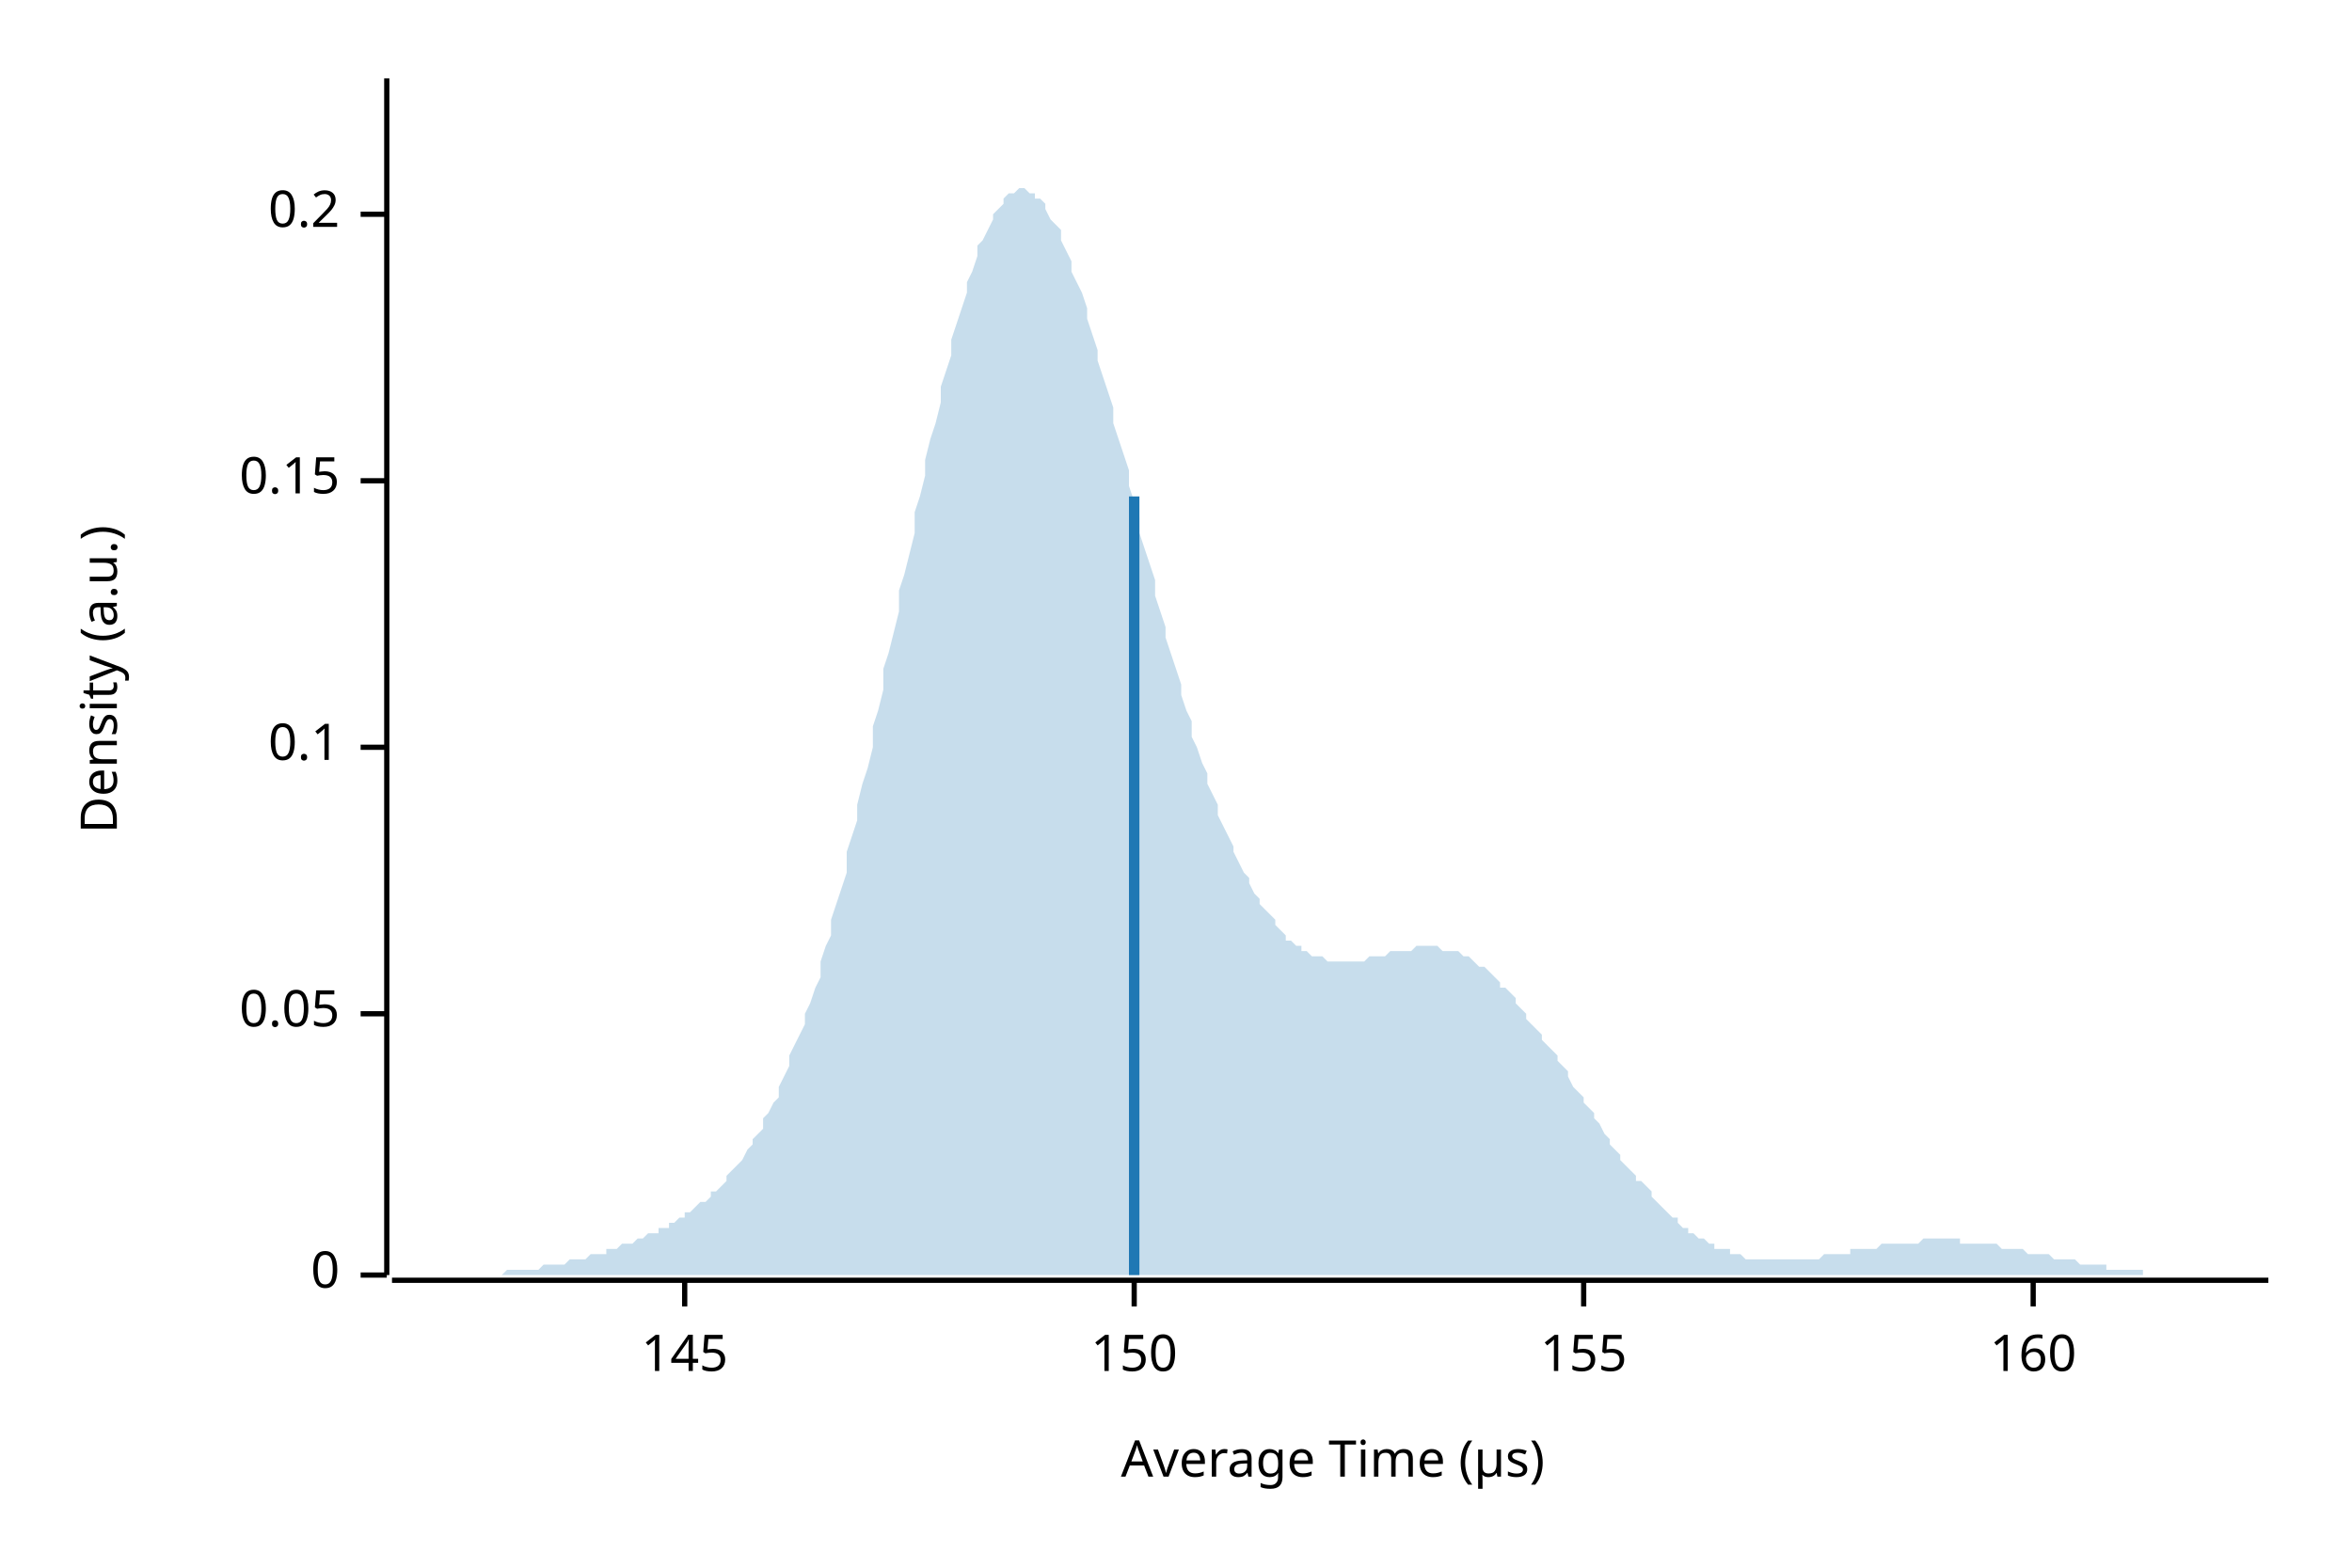
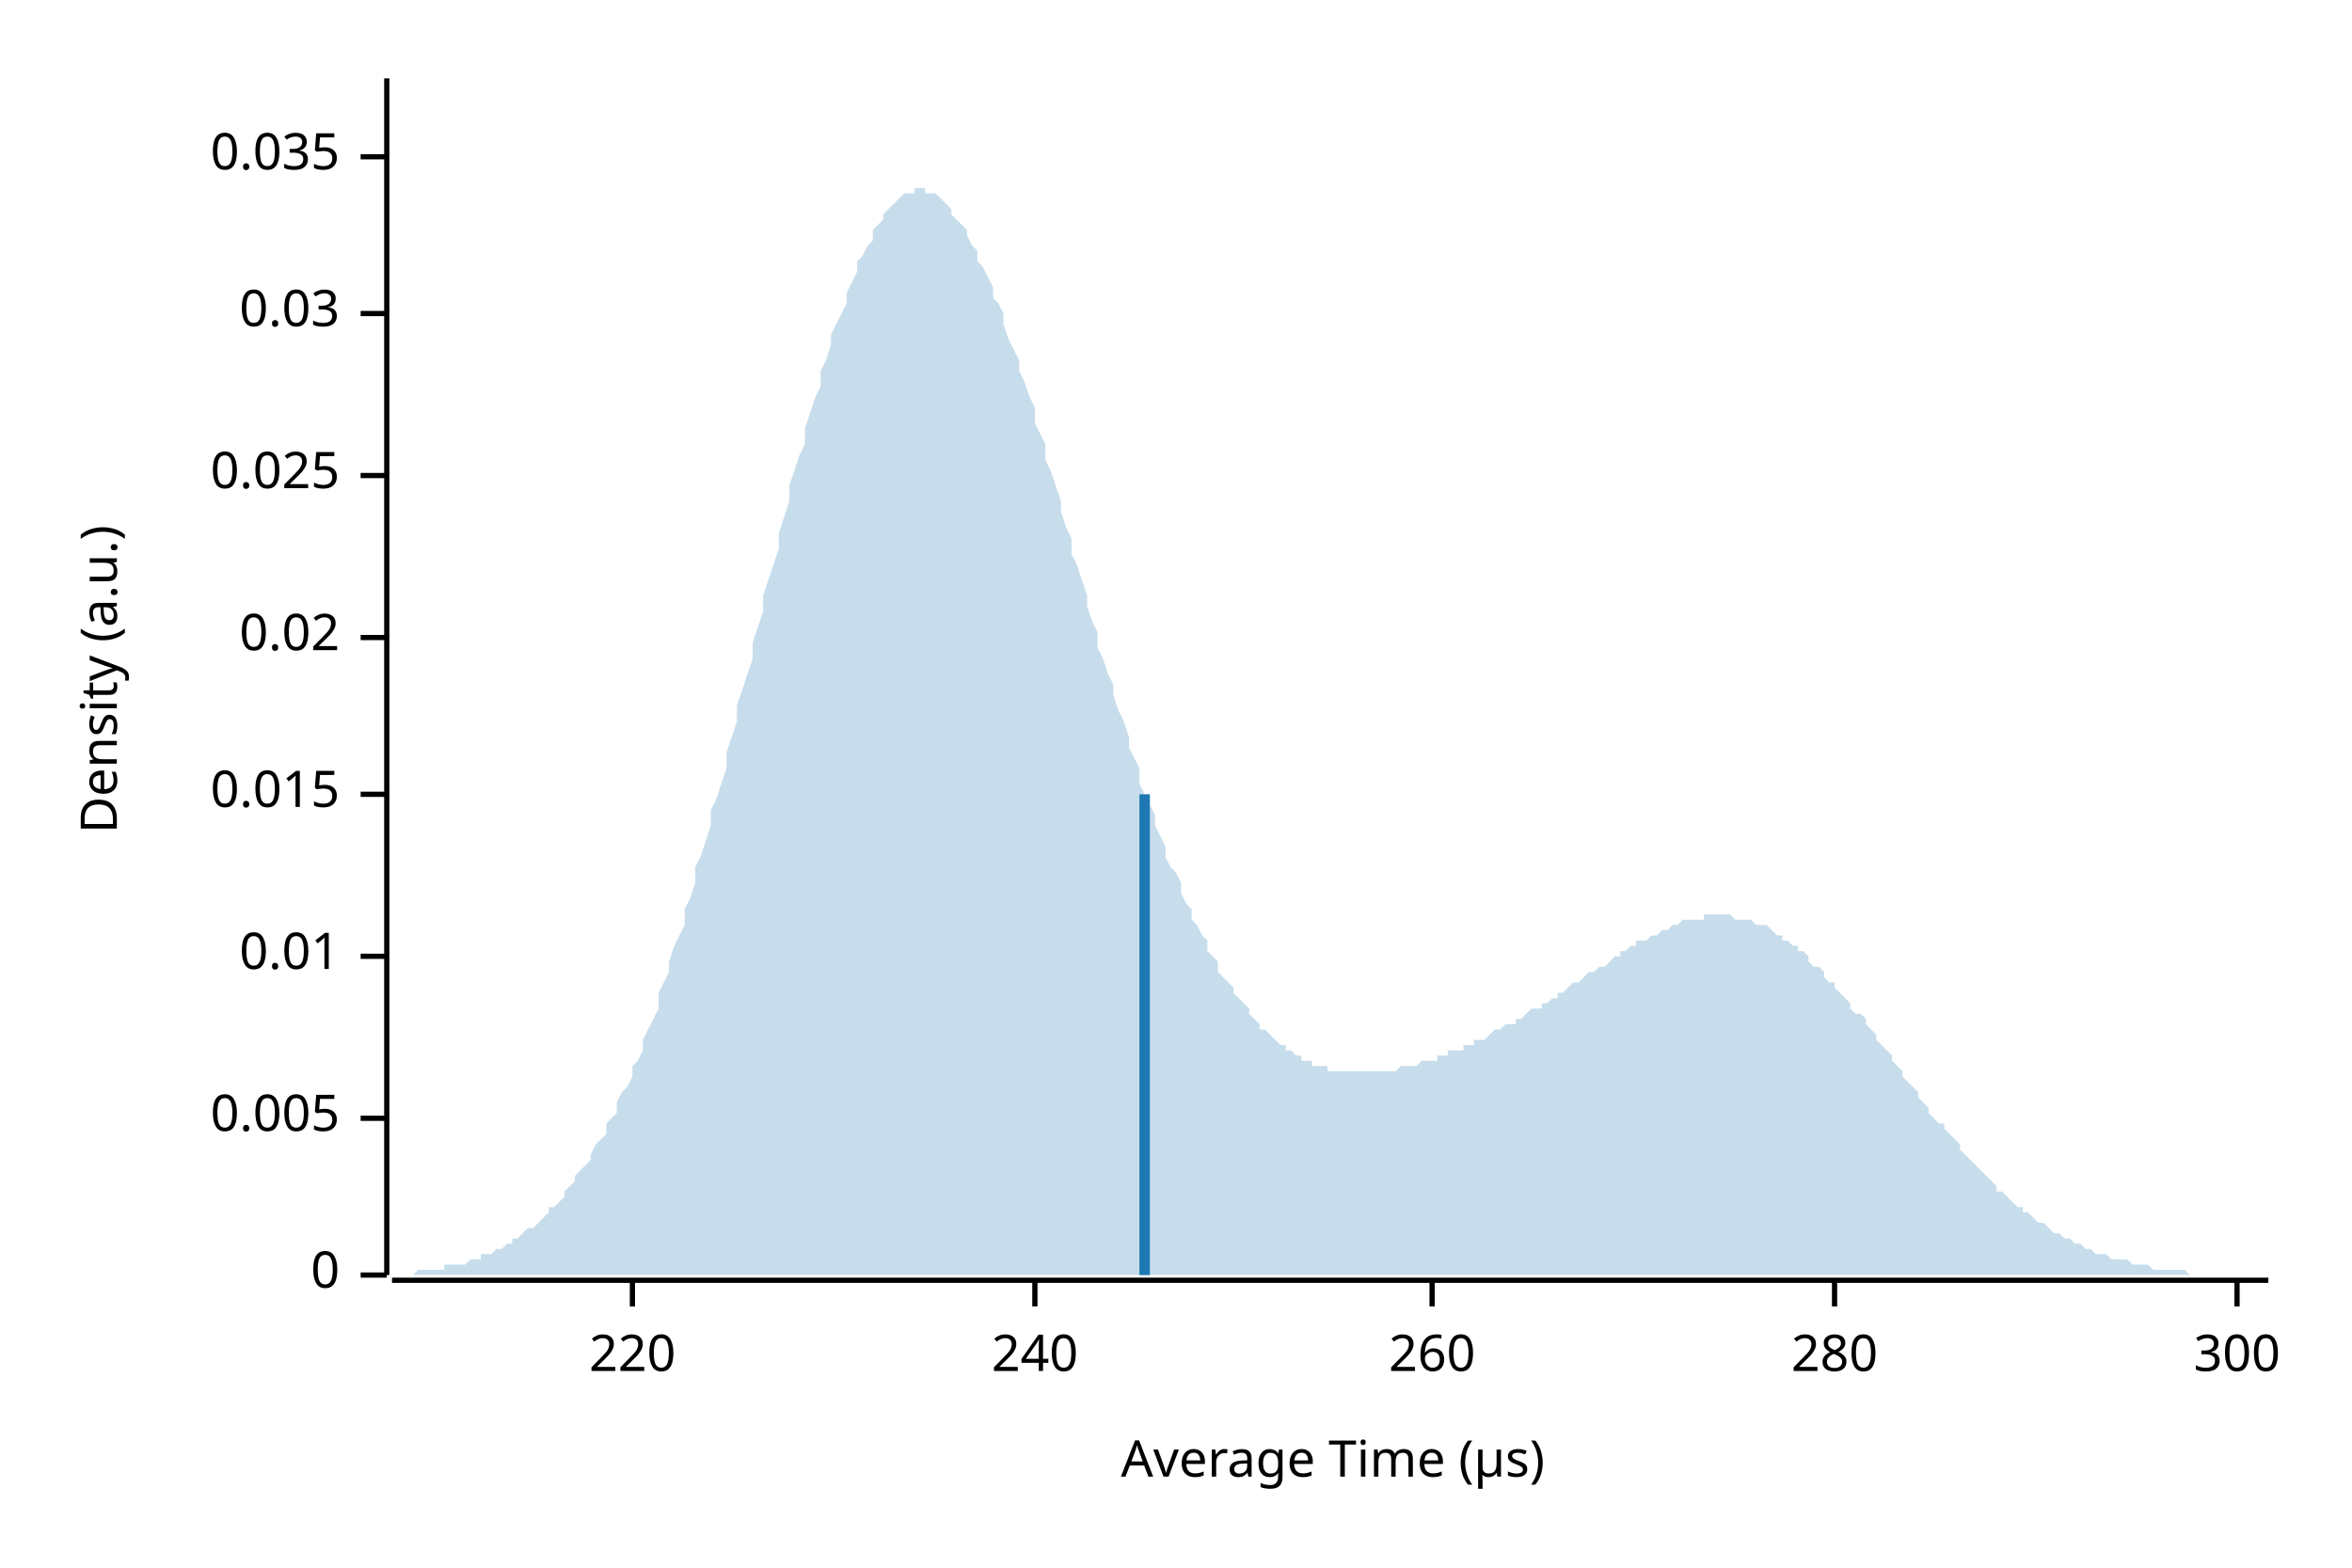
<svg xmlns="http://www.w3.org/2000/svg" width="450" height="300" viewBox="0 0 450 300">
  <text x="15" y="130" dy="0.76em" text-anchor="middle" font-family="sans-serif" font-size="9.677" opacity="1" fill="#000000" transform="rotate(270, 15, 130)">
Density (a.u.)
</text>
  <text x="255" y="285" dy="-0.5ex" text-anchor="middle" font-family="sans-serif" font-size="9.677" opacity="1" fill="#000000">
Average Time (µs)
</text>
  <polyline fill="none" opacity="1" stroke="#000000" stroke-width="1" points="74,15 74,244 " />
  <text x="65" y="244" dy="0.5ex" text-anchor="end" font-family="sans-serif" font-size="9.677" opacity="1" fill="#000000">
0
</text>
  <polyline fill="none" opacity="1" stroke="#000000" stroke-width="1" points="69,244 74,244 " />
-   <text x="65" y="194" dy="0.5ex" text-anchor="end" font-family="sans-serif" font-size="9.677" opacity="1" fill="#000000">
- 0.05
+   <text x="65" y="214" dy="0.5ex" text-anchor="end" font-family="sans-serif" font-size="9.677" opacity="1" fill="#000000">
+ 0.005
</text>
-   <polyline fill="none" opacity="1" stroke="#000000" stroke-width="1" points="69,194 74,194 " />
-   <text x="65" y="143" dy="0.5ex" text-anchor="end" font-family="sans-serif" font-size="9.677" opacity="1" fill="#000000">
- 0.1
+   <polyline fill="none" opacity="1" stroke="#000000" stroke-width="1" points="69,214 74,214 " />
+   <text x="65" y="183" dy="0.5ex" text-anchor="end" font-family="sans-serif" font-size="9.677" opacity="1" fill="#000000">
+ 0.01
</text>
-   <polyline fill="none" opacity="1" stroke="#000000" stroke-width="1" points="69,143 74,143 " />
-   <text x="65" y="92" dy="0.5ex" text-anchor="end" font-family="sans-serif" font-size="9.677" opacity="1" fill="#000000">
- 0.15
+   <polyline fill="none" opacity="1" stroke="#000000" stroke-width="1" points="69,183 74,183 " />
+   <text x="65" y="152" dy="0.5ex" text-anchor="end" font-family="sans-serif" font-size="9.677" opacity="1" fill="#000000">
+ 0.015
</text>
-   <polyline fill="none" opacity="1" stroke="#000000" stroke-width="1" points="69,92 74,92 " />
-   <text x="65" y="41" dy="0.5ex" text-anchor="end" font-family="sans-serif" font-size="9.677" opacity="1" fill="#000000">
- 0.2
+   <polyline fill="none" opacity="1" stroke="#000000" stroke-width="1" points="69,152 74,152 " />
+   <text x="65" y="122" dy="0.5ex" text-anchor="end" font-family="sans-serif" font-size="9.677" opacity="1" fill="#000000">
+ 0.02
</text>
-   <polyline fill="none" opacity="1" stroke="#000000" stroke-width="1" points="69,41 74,41 " />
+   <polyline fill="none" opacity="1" stroke="#000000" stroke-width="1" points="69,122 74,122 " />
+   <text x="65" y="91" dy="0.5ex" text-anchor="end" font-family="sans-serif" font-size="9.677" opacity="1" fill="#000000">
+ 0.025
+ </text>
+   <polyline fill="none" opacity="1" stroke="#000000" stroke-width="1" points="69,91 74,91 " />
+   <text x="65" y="60" dy="0.5ex" text-anchor="end" font-family="sans-serif" font-size="9.677" opacity="1" fill="#000000">
+ 0.03
+ </text>
+   <polyline fill="none" opacity="1" stroke="#000000" stroke-width="1" points="69,60 74,60 " />
+   <text x="65" y="30" dy="0.5ex" text-anchor="end" font-family="sans-serif" font-size="9.677" opacity="1" fill="#000000">
+ 0.035
+ </text>
+   <polyline fill="none" opacity="1" stroke="#000000" stroke-width="1" points="69,30 74,30 " />
  <polyline fill="none" opacity="1" stroke="#000000" stroke-width="1" points="75,245 434,245 " />
-   <text x="131" y="255" dy="0.76em" text-anchor="middle" font-family="sans-serif" font-size="9.677" opacity="1" fill="#000000">
- 145
+   <text x="121" y="255" dy="0.76em" text-anchor="middle" font-family="sans-serif" font-size="9.677" opacity="1" fill="#000000">
+ 220
</text>
-   <polyline fill="none" opacity="1" stroke="#000000" stroke-width="1" points="131,245 131,250 " />
-   <text x="217" y="255" dy="0.76em" text-anchor="middle" font-family="sans-serif" font-size="9.677" opacity="1" fill="#000000">
- 150
+   <polyline fill="none" opacity="1" stroke="#000000" stroke-width="1" points="121,245 121,250 " />
+   <text x="198" y="255" dy="0.76em" text-anchor="middle" font-family="sans-serif" font-size="9.677" opacity="1" fill="#000000">
+ 240
</text>
-   <polyline fill="none" opacity="1" stroke="#000000" stroke-width="1" points="217,245 217,250 " />
-   <text x="303" y="255" dy="0.76em" text-anchor="middle" font-family="sans-serif" font-size="9.677" opacity="1" fill="#000000">
- 155
+   <polyline fill="none" opacity="1" stroke="#000000" stroke-width="1" points="198,245 198,250 " />
+   <text x="274" y="255" dy="0.76em" text-anchor="middle" font-family="sans-serif" font-size="9.677" opacity="1" fill="#000000">
+ 260
</text>
-   <polyline fill="none" opacity="1" stroke="#000000" stroke-width="1" points="303,245 303,250 " />
-   <text x="389" y="255" dy="0.76em" text-anchor="middle" font-family="sans-serif" font-size="9.677" opacity="1" fill="#000000">
- 160
+   <polyline fill="none" opacity="1" stroke="#000000" stroke-width="1" points="274,245 274,250 " />
+   <text x="351" y="255" dy="0.76em" text-anchor="middle" font-family="sans-serif" font-size="9.677" opacity="1" fill="#000000">
+ 280
</text>
-   <polyline fill="none" opacity="1" stroke="#000000" stroke-width="1" points="389,245 389,250 " />
-   <polygon opacity="0.25" fill="#1F78B4" points="75,244 75,244 76,244 77,244 77,244 78,244 79,244 80,244 80,244 81,244 82,244 82,244 83,244 84,244 85,244 85,244 86,244 87,244 87,244 88,244 89,244 90,244 90,244 91,244 92,244 92,244 93,244 94,244 95,244 95,244 96,244 97,243 98,243 98,243 99,243 100,243 100,243 101,243 102,243 103,243 103,243 104,242 105,242 105,242 106,242 107,242 108,242 108,242 109,241 110,241 110,241 111,241 112,241 113,240 113,240 114,240 115,240 116,240 116,239 117,239 118,239 118,239 119,238 120,238 121,238 121,238 122,237 123,237 123,237 124,236 125,236 126,236 126,235 127,235 128,235 128,234 129,234 130,233 131,233 131,232 132,232 133,231 133,231 134,230 135,230 136,229 136,228 137,228 138,227 139,226 139,225 140,224 141,223 141,223 142,222 143,220 144,219 144,218 145,217 146,216 146,214 147,213 148,211 149,210 149,208 150,206 151,204 151,202 152,200 153,198 154,196 154,194 155,192 156,189 157,187 157,184 158,181 159,179 159,176 160,173 161,170 162,167 162,163 163,160 164,157 164,154 165,150 166,147 167,143 167,139 168,136 169,132 169,128 170,125 171,121 172,117 172,113 173,110 174,106 175,102 175,98 176,95 177,91 177,88 178,84 179,81 180,77 180,74 181,71 182,68 182,65 183,62 184,59 185,56 185,54 186,52 187,49 187,47 188,46 189,44 190,42 190,41 191,40 192,39 192,38 193,37 194,37 195,36 195,36 196,36 197,37 198,37 198,38 199,38 200,39 200,40 201,42 202,43 203,44 203,46 204,48 205,50 205,52 206,54 207,56 208,59 208,61 209,64 210,67 210,69 211,72 212,75 213,78 213,81 214,84 215,87 216,90 216,93 217,96 218,99 218,102 219,105 220,108 221,111 221,114 222,117 223,120 223,122 224,125 225,128 226,131 226,133 227,136 228,138 228,141 229,143 230,146 231,148 231,150 232,152 233,154 233,156 234,158 235,160 236,162 236,163 237,165 238,167 239,168 239,169 240,171 241,172 241,173 242,174 243,175 244,176 244,177 245,178 246,179 246,180 247,180 248,181 249,181 249,182 250,182 251,183 251,183 252,183 253,183 254,184 254,184 255,184 256,184 257,184 257,184 258,184 259,184 259,184 260,184 261,184 262,183 262,183 263,183 264,183 264,183 265,183 266,182 267,182 267,182 268,182 269,182 269,182 270,182 271,181 272,181 272,181 273,181 274,181 275,181 275,181 276,182 277,182 277,182 278,182 279,182 280,183 280,183 281,183 282,184 282,184 283,185 284,185 285,186 285,186 286,187 287,188 287,189 288,189 289,190 290,191 290,192 291,193 292,194 292,195 293,196 294,197 295,198 295,199 296,200 297,201 298,202 298,203 299,204 300,205 300,206 301,208 302,209 303,210 303,211 304,212 305,213 305,214 306,215 307,217 308,218 308,219 309,220 310,221 310,222 311,223 312,224 313,225 313,226 314,226 315,227 316,228 316,229 317,230 318,231 318,231 319,232 320,233 321,233 321,234 322,235 323,235 323,236 324,236 325,237 326,237 326,237 327,238 328,238 328,239 329,239 330,239 331,239 331,240 332,240 333,240 333,240 334,241 335,241 336,241 336,241 337,241 338,241 339,241 339,241 340,241 341,241 341,241 342,241 343,241 344,241 344,241 345,241 346,241 346,241 347,241 348,241 349,240 349,240 350,240 351,240 351,240 352,240 353,240 354,240 354,239 355,239 356,239 357,239 357,239 358,239 359,239 359,239 360,238 361,238 362,238 362,238 363,238 364,238 364,238 365,238 366,238 367,238 367,238 368,237 369,237 369,237 370,237 371,237 372,237 372,237 373,237 374,237 375,237 375,238 376,238 377,238 377,238 378,238 379,238 380,238 380,238 381,238 382,238 382,238 383,239 384,239 385,239 385,239 386,239 387,239 387,239 388,240 389,240 390,240 390,240 391,240 392,240 392,240 393,241 394,241 395,241 395,241 396,241 397,241 398,242 398,242 399,242 400,242 400,242 401,242 402,242 403,242 403,243 404,243 405,243 405,243 406,243 407,243 408,243 408,243 409,243 410,243 410,244 411,244 412,244 413,244 413,244 414,244 415,244 416,244 416,244 417,244 418,244 418,244 419,244 420,244 421,244 421,244 422,244 423,244 423,244 424,244 425,244 426,244 426,244 427,244 428,244 428,244 429,244 430,244 431,244 431,244 432,244 433,244 434,244 434,244 75,244 " />
-   <polyline fill="none" opacity="1" stroke="#1F78B4" stroke-width="2" points="217,244 217,95 " />
+   <polyline fill="none" opacity="1" stroke="#000000" stroke-width="1" points="351,245 351,250 " />
+   <text x="428" y="255" dy="0.76em" text-anchor="middle" font-family="sans-serif" font-size="9.677" opacity="1" fill="#000000">
+ 300
+ </text>
+   <polyline fill="none" opacity="1" stroke="#000000" stroke-width="1" points="428,245 428,250 " />
+   <polygon opacity="0.25" fill="#1F78B4" points="75,244 75,244 76,244 77,244 77,244 78,244 79,244 80,243 80,243 81,243 82,243 82,243 83,243 84,243 85,243 85,242 86,242 87,242 87,242 88,242 89,242 90,241 90,241 91,241 92,241 92,240 93,240 94,240 95,239 95,239 96,239 97,238 98,238 98,237 99,237 100,236 100,236 101,235 102,235 103,234 103,234 104,233 105,232 105,231 106,231 107,230 108,229 108,228 109,227 110,226 110,225 111,224 112,223 113,222 113,221 114,219 115,218 116,217 116,215 117,214 118,213 118,211 119,209 120,208 121,206 121,204 122,203 123,201 123,199 124,197 125,195 126,193 126,190 127,188 128,186 128,184 129,181 130,179 131,177 131,174 132,172 133,169 133,166 134,164 135,161 136,158 136,155 137,153 138,150 139,147 139,144 140,141 141,138 141,135 142,132 143,129 144,126 144,123 145,120 146,117 146,114 147,111 148,108 149,105 149,102 150,99 151,96 151,93 152,90 153,87 154,85 154,82 155,79 156,76 157,74 157,71 158,69 159,66 159,64 160,62 161,60 162,58 162,56 163,54 164,52 164,50 165,49 166,47 167,46 167,44 168,43 169,42 169,41 170,40 171,39 172,38 172,38 173,37 174,37 175,37 175,36 176,36 177,36 177,37 178,37 179,37 180,38 180,38 181,39 182,40 182,41 183,42 184,43 185,44 185,45 186,47 187,48 187,50 188,51 189,53 190,55 190,57 191,58 192,60 192,62 193,65 194,67 195,69 195,71 196,73 197,76 198,78 198,81 199,83 200,85 200,88 201,90 202,93 203,96 203,98 204,101 205,103 205,106 206,108 207,111 208,114 208,116 209,119 210,121 210,124 211,126 212,129 213,131 213,133 214,136 215,138 216,141 216,143 217,145 218,147 218,150 219,152 220,154 221,156 221,158 222,160 223,162 223,164 224,166 225,167 226,169 226,171 227,173 228,174 228,176 229,177 230,179 231,180 231,182 232,183 233,184 233,186 234,187 235,188 236,189 236,190 237,191 238,192 239,193 239,194 240,195 241,196 241,197 242,197 243,198 244,199 244,199 245,200 246,200 246,201 247,201 248,202 249,202 249,203 250,203 251,203 251,204 252,204 253,204 254,204 254,205 255,205 256,205 257,205 257,205 258,205 259,205 259,205 260,205 261,205 262,205 262,205 263,205 264,205 264,205 265,205 266,205 267,205 267,205 268,204 269,204 269,204 270,204 271,204 272,203 272,203 273,203 274,203 275,203 275,202 276,202 277,202 277,201 278,201 279,201 280,201 280,200 281,200 282,200 282,199 283,199 284,199 285,198 285,198 286,197 287,197 287,197 288,196 289,196 290,196 290,195 291,195 292,194 292,194 293,193 294,193 295,193 295,192 296,192 297,191 298,191 298,190 299,190 300,189 300,189 301,188 302,188 303,187 303,187 304,186 305,186 305,186 306,185 307,185 308,184 308,184 309,183 310,183 310,182 311,182 312,181 313,181 313,180 314,180 315,180 316,179 316,179 317,179 318,178 318,178 319,178 320,177 321,177 321,177 322,176 323,176 323,176 324,176 325,176 326,176 326,175 327,175 328,175 328,175 329,175 330,175 331,175 331,175 332,176 333,176 333,176 334,176 335,176 336,177 336,177 337,177 338,177 339,178 339,178 340,179 341,179 341,180 342,180 343,181 344,181 344,182 345,182 346,183 346,184 347,185 348,185 349,186 349,187 350,188 351,188 351,189 352,190 353,191 354,192 354,193 355,194 356,194 357,195 357,196 358,197 359,198 359,199 360,200 361,201 362,202 362,203 363,204 364,205 364,206 365,207 366,208 367,209 367,210 368,211 369,212 369,213 370,214 371,215 372,215 372,216 373,217 374,218 375,219 375,220 376,221 377,222 377,222 378,223 379,224 380,225 380,225 381,226 382,227 382,228 383,228 384,229 385,230 385,230 386,231 387,231 387,232 388,232 389,233 390,234 390,234 391,234 392,235 392,235 393,236 394,236 395,237 395,237 396,237 397,238 398,238 398,238 399,239 400,239 400,239 401,240 402,240 403,240 403,240 404,241 405,241 405,241 406,241 407,241 408,242 408,242 409,242 410,242 410,242 411,242 412,243 413,243 413,243 414,243 415,243 416,243 416,243 417,243 418,243 418,243 419,244 420,244 421,244 421,244 422,244 423,244 423,244 424,244 425,244 426,244 426,244 427,244 428,244 428,244 429,244 430,244 431,244 431,244 432,244 433,244 434,244 434,244 75,244 " />
+   <polyline fill="none" opacity="1" stroke="#1F78B4" stroke-width="2" points="219,244 219,152 " />
</svg>
